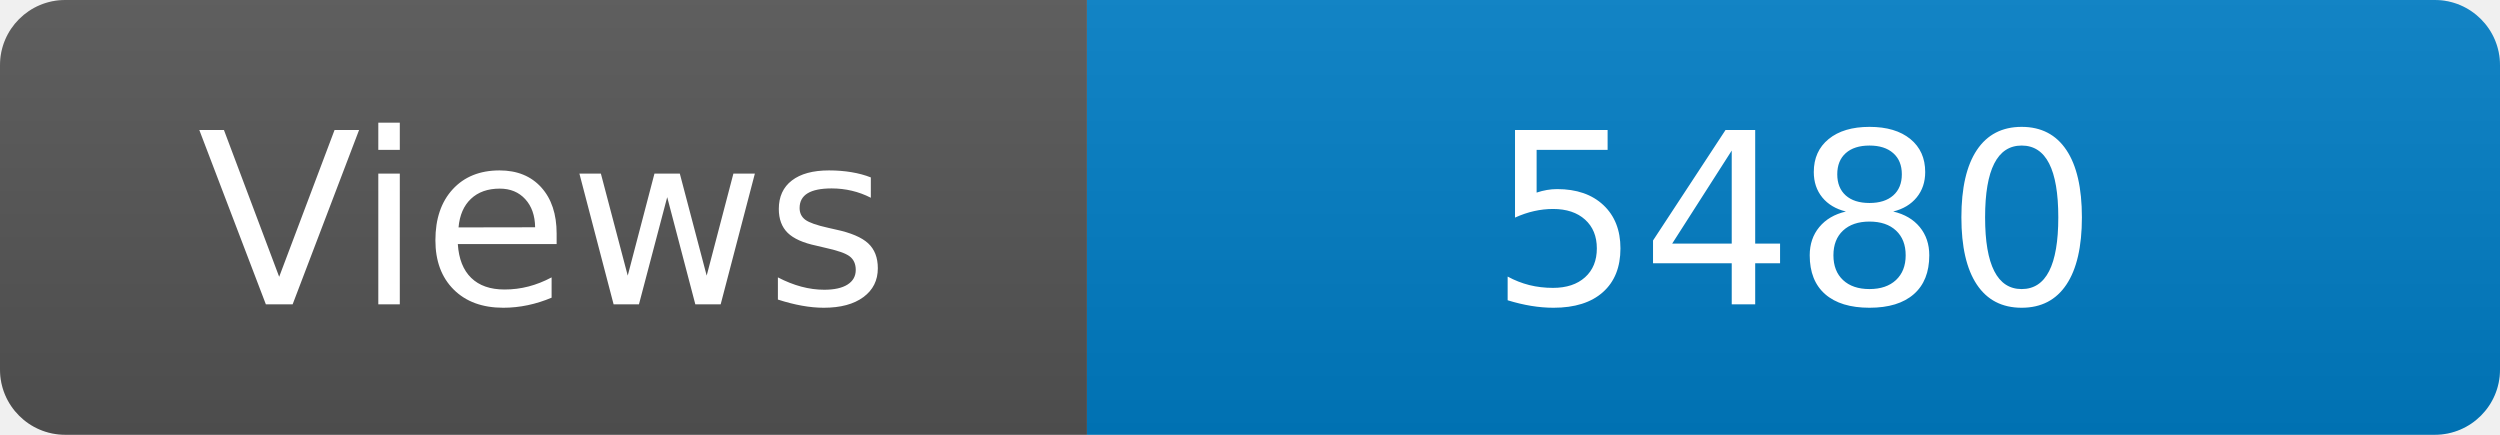
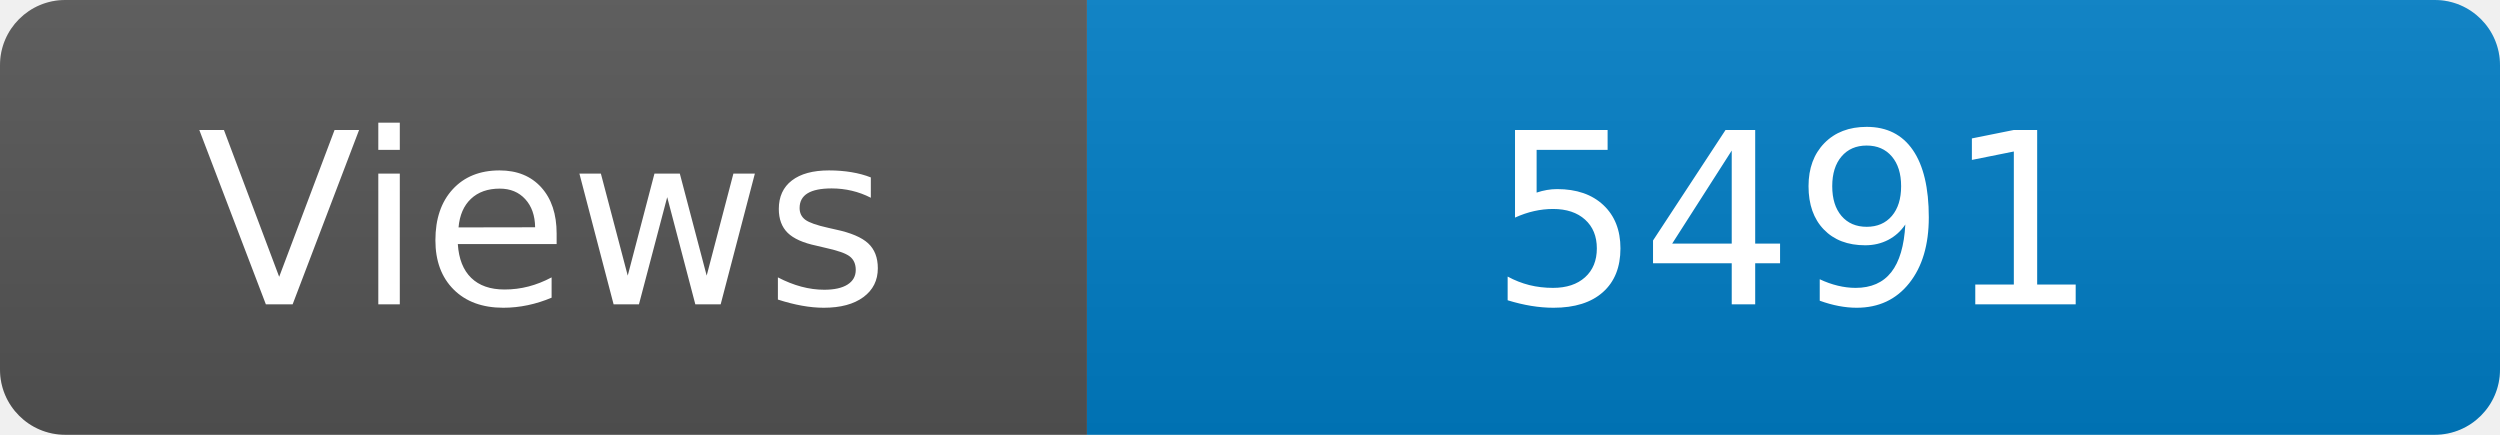
<svg xmlns="http://www.w3.org/2000/svg" width="115" height="20" role="img" aria-label="Maintained?: yes">
  <linearGradient id="s" x2="0" y2="100%">
    <stop offset="0" stop-color="#bbb" stop-opacity=".1" />
    <stop offset="1" stop-opacity=".1" />
  </linearGradient>
  <clipPath id="r">
    <rect width="115" height="20" rx="3" fill="#fff" />
  </clipPath>
  <g clip-path="url(#r)">
    <rect width="50" height="20" fill="#555" />
    <rect x="50" width="160" height="20" fill="#007ec6" />
    <rect width="115" height="20" fill="url(#s)" />
  </g>
  <g fill="#fff" text-anchor="middle" font-family="Verdana,Geneva,DejaVu Sans,sans-serif" font-size="110">
    <text x="250" y="140" transform="scale(.1)" fill="#fff">Views</text>
-     <text x="825" y="140" transform="scale(.1)" fill="#fff">5480</text>
+     <text x="825" y="140" transform="scale(.1)" fill="#fff">5491</text>
  </g>
</svg>
